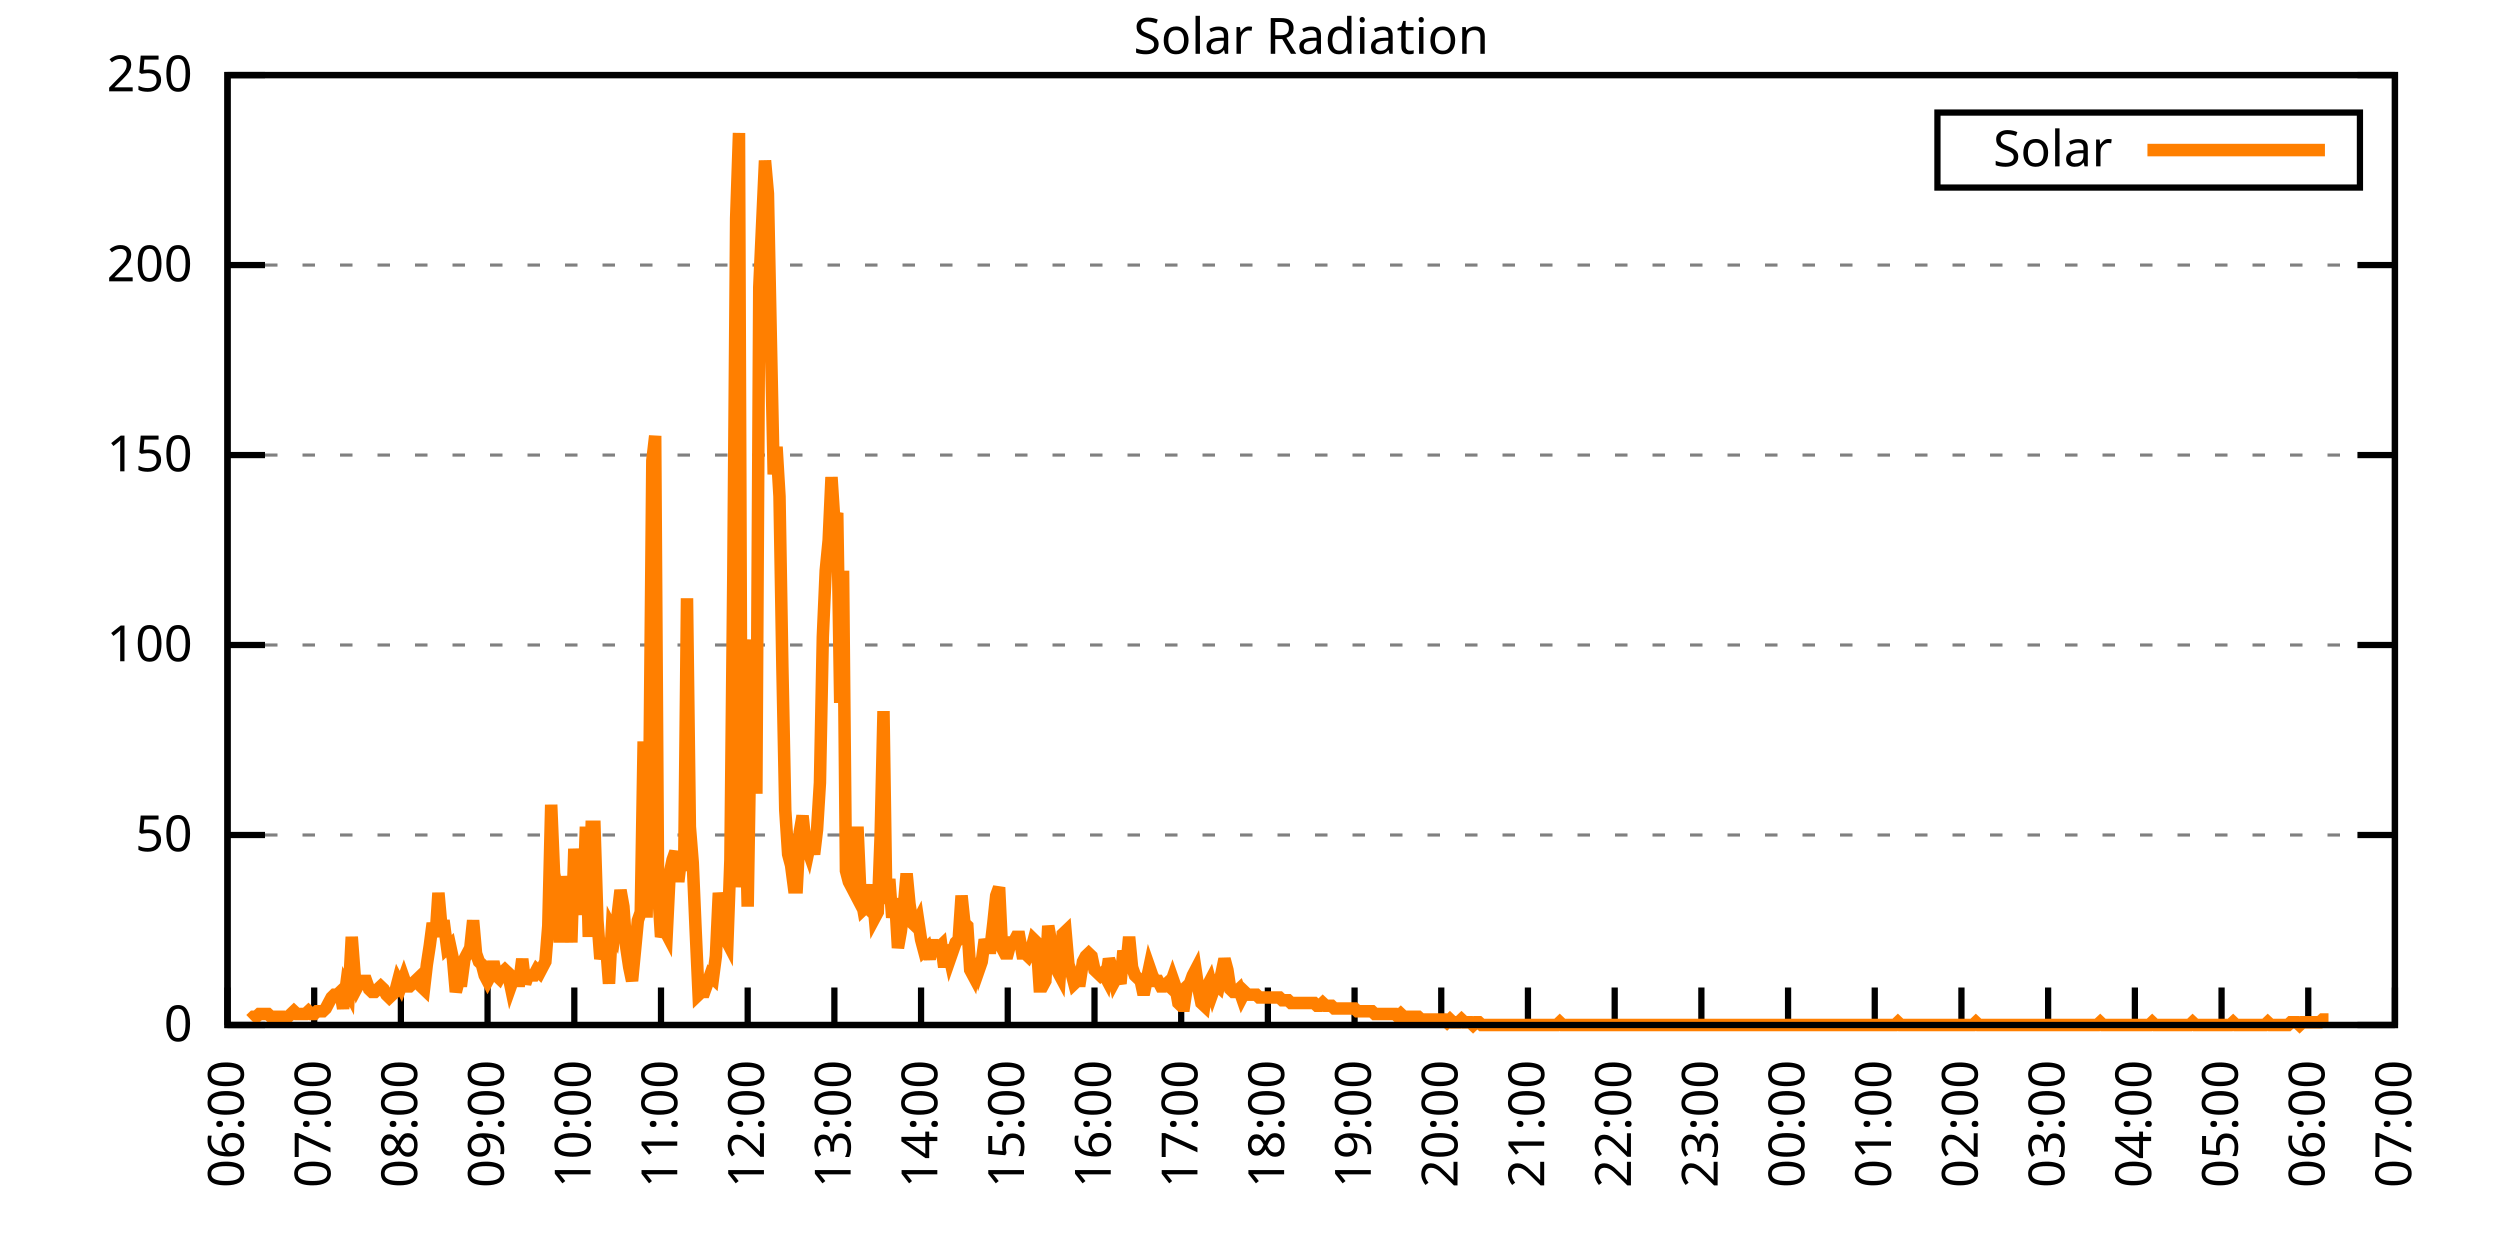
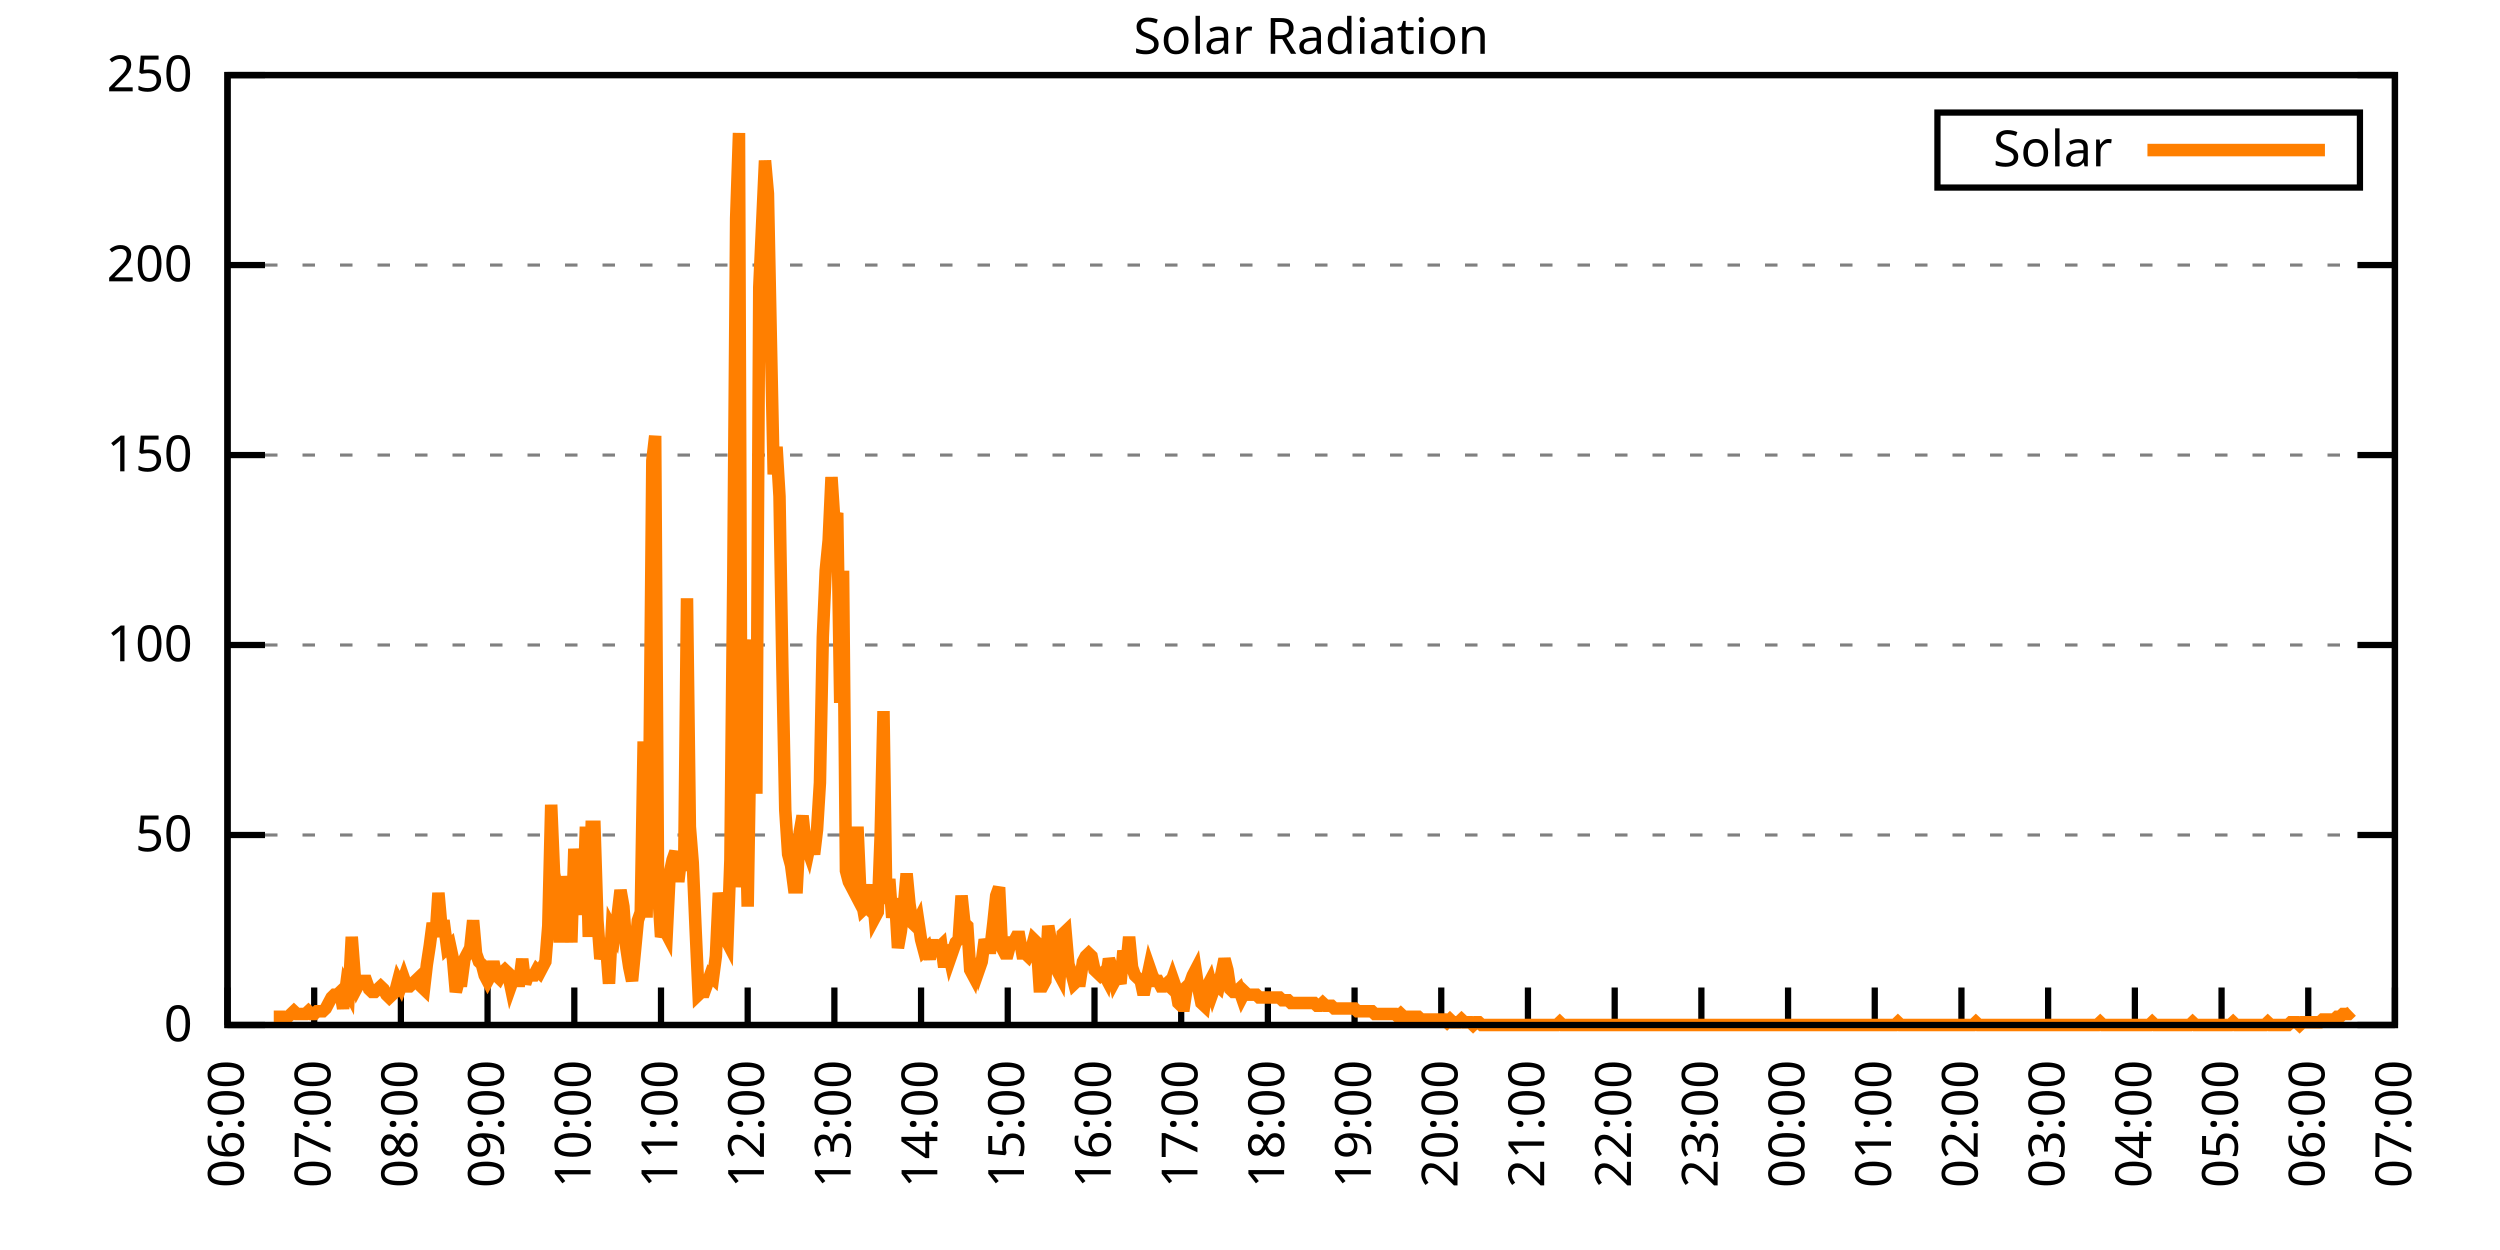
<svg xmlns="http://www.w3.org/2000/svg" xmlns:xlink="http://www.w3.org/1999/xlink" width="400" height="200" viewBox="0 0 400 200">
  <g id="gnuplot_canvas">
    <rect x="0" y="0" width="400" height="200" fill="none" />
    <defs>
      <circle id="gpDot" r="0.5" stroke-width="0.5" stroke="currentColor" />
      <path id="gpPt0" stroke-width="0.333" stroke="currentColor" d="M-1,0 h2 M0,-1 v2" />
      <path id="gpPt1" stroke-width="0.333" stroke="currentColor" d="M-1,-1 L1,1 M1,-1 L-1,1" />
      <path id="gpPt2" stroke-width="0.333" stroke="currentColor" d="M-1,0 L1,0 M0,-1 L0,1 M-1,-1 L1,1 M-1,1 L1,-1" />
      <rect id="gpPt3" stroke-width="0.333" stroke="currentColor" x="-1" y="-1" width="2" height="2" />
      <rect id="gpPt4" stroke-width="0.333" stroke="currentColor" fill="currentColor" x="-1" y="-1" width="2" height="2" />
      <circle id="gpPt5" stroke-width="0.333" stroke="currentColor" cx="0" cy="0" r="1" />
      <use xlink:href="#gpPt5" id="gpPt6" fill="currentColor" stroke="none" />
      <path id="gpPt7" stroke-width="0.333" stroke="currentColor" d="M0,-1.33 L-1.33,0.67 L1.33,0.67 z" />
      <use xlink:href="#gpPt7" id="gpPt8" fill="currentColor" stroke="none" />
      <use xlink:href="#gpPt7" id="gpPt9" stroke="currentColor" transform="rotate(180)" />
      <use xlink:href="#gpPt9" id="gpPt10" fill="currentColor" stroke="none" />
      <use xlink:href="#gpPt3" id="gpPt11" stroke="currentColor" transform="rotate(45)" />
      <use xlink:href="#gpPt11" id="gpPt12" fill="currentColor" stroke="none" />
      <path id="gpPt13" stroke-width="0.333" stroke="currentColor" d="M0,1.330 L1.265,0.411 L0.782,-1.067 L-0.782,-1.076 L-1.265,0.411 z" />
      <use xlink:href="#gpPt13" id="gpPt14" fill="currentColor" stroke="none" />
      <filter id="textbox" filterUnits="objectBoundingBox" x="0" y="0" height="1" width="1">
        <feFlood flood-color="white" flood-opacity="1" result="bgnd" />
        <feComposite in="SourceGraphic" in2="bgnd" operator="atop" />
      </filter>
      <filter id="greybox" filterUnits="objectBoundingBox" x="0" y="0" height="1" width="1">
        <feFlood flood-color="lightgrey" flood-opacity="1" result="grey" />
        <feComposite in="SourceGraphic" in2="grey" operator="atop" />
      </filter>
    </defs>
    <g fill="none" color="white" stroke="currentColor" stroke-width="1.00" stroke-linecap="butt" stroke-linejoin="miter">
</g>
    <g fill="none" color="black" stroke="currentColor" stroke-width="1.00" stroke-linecap="butt" stroke-linejoin="miter">
      <g stroke="none" shape-rendering="crispEdges">
        <polygon fill="rgb(255, 255, 255)" points="36.40,164.00 383.18,164.00 383.18,12.02 36.40,12.02 " />
      </g>
    </g>
    <g fill="none" color="black" stroke="currentColor" stroke-width="1.00" stroke-linecap="butt" stroke-linejoin="miter">
</g>
    <g fill="none" color="black" stroke="black" stroke-width="0.50" stroke-linecap="butt" stroke-linejoin="miter">
</g>
    <g fill="none" color="gray" stroke="currentColor" stroke-width="0.50" stroke-linecap="butt" stroke-linejoin="miter">
      <path stroke="gray" stroke-dasharray="2,4" class="gridline" d="M36.40,164.00 L383.19,164.00  " />
    </g>
    <g fill="none" color="gray" stroke="gray" stroke-width="1.00" stroke-linecap="butt" stroke-linejoin="miter">
</g>
    <g fill="none" color="black" stroke="currentColor" stroke-width="1.00" stroke-linecap="butt" stroke-linejoin="miter">
      <path stroke="black" d="M36.40,164.00 L42.40,164.00 M383.19,164.00 L377.19,164.00  " />
      <g transform="translate(30.80,166.60)" stroke="none" fill="black" font-family="Sans" font-size="8.00" text-anchor="end">
        <text>
          <tspan font-family="Sans"> 0</tspan>
        </text>
      </g>
    </g>
    <g fill="none" color="black" stroke="currentColor" stroke-width="1.00" stroke-linecap="butt" stroke-linejoin="miter">
</g>
    <g fill="none" color="black" stroke="black" stroke-width="0.50" stroke-linecap="butt" stroke-linejoin="miter">
</g>
    <g fill="none" color="gray" stroke="currentColor" stroke-width="0.50" stroke-linecap="butt" stroke-linejoin="miter">
      <path stroke="gray" stroke-dasharray="2,4" class="gridline" d="M36.40,133.60 L383.19,133.60  " />
    </g>
    <g fill="none" color="gray" stroke="gray" stroke-width="1.00" stroke-linecap="butt" stroke-linejoin="miter">
</g>
    <g fill="none" color="black" stroke="currentColor" stroke-width="1.00" stroke-linecap="butt" stroke-linejoin="miter">
      <path stroke="black" d="M36.40,133.60 L42.40,133.60 M383.19,133.60 L377.19,133.60  " />
      <g transform="translate(30.80,136.20)" stroke="none" fill="black" font-family="Sans" font-size="8.00" text-anchor="end">
        <text>
          <tspan font-family="Sans"> 50</tspan>
        </text>
      </g>
    </g>
    <g fill="none" color="black" stroke="currentColor" stroke-width="1.00" stroke-linecap="butt" stroke-linejoin="miter">
</g>
    <g fill="none" color="black" stroke="black" stroke-width="0.50" stroke-linecap="butt" stroke-linejoin="miter">
</g>
    <g fill="none" color="gray" stroke="currentColor" stroke-width="0.50" stroke-linecap="butt" stroke-linejoin="miter">
      <path stroke="gray" stroke-dasharray="2,4" class="gridline" d="M36.40,103.20 L383.19,103.20  " />
    </g>
    <g fill="none" color="gray" stroke="gray" stroke-width="1.00" stroke-linecap="butt" stroke-linejoin="miter">
</g>
    <g fill="none" color="black" stroke="currentColor" stroke-width="1.00" stroke-linecap="butt" stroke-linejoin="miter">
      <path stroke="black" d="M36.40,103.20 L42.40,103.20 M383.19,103.20 L377.19,103.20  " />
      <g transform="translate(30.80,105.80)" stroke="none" fill="black" font-family="Sans" font-size="8.00" text-anchor="end">
        <text>
          <tspan font-family="Sans"> 100</tspan>
        </text>
      </g>
    </g>
    <g fill="none" color="black" stroke="currentColor" stroke-width="1.00" stroke-linecap="butt" stroke-linejoin="miter">
</g>
    <g fill="none" color="black" stroke="black" stroke-width="0.50" stroke-linecap="butt" stroke-linejoin="miter">
</g>
    <g fill="none" color="gray" stroke="currentColor" stroke-width="0.50" stroke-linecap="butt" stroke-linejoin="miter">
      <path stroke="gray" stroke-dasharray="2,4" class="gridline" d="M36.40,72.81 L383.19,72.81  " />
    </g>
    <g fill="none" color="gray" stroke="gray" stroke-width="1.00" stroke-linecap="butt" stroke-linejoin="miter">
</g>
    <g fill="none" color="black" stroke="currentColor" stroke-width="1.00" stroke-linecap="butt" stroke-linejoin="miter">
      <path stroke="black" d="M36.40,72.81 L42.40,72.81 M383.19,72.81 L377.19,72.81  " />
      <g transform="translate(30.80,75.41)" stroke="none" fill="black" font-family="Sans" font-size="8.00" text-anchor="end">
        <text>
          <tspan font-family="Sans"> 150</tspan>
        </text>
      </g>
    </g>
    <g fill="none" color="black" stroke="currentColor" stroke-width="1.00" stroke-linecap="butt" stroke-linejoin="miter">
</g>
    <g fill="none" color="black" stroke="black" stroke-width="0.50" stroke-linecap="butt" stroke-linejoin="miter">
</g>
    <g fill="none" color="gray" stroke="currentColor" stroke-width="0.50" stroke-linecap="butt" stroke-linejoin="miter">
      <path stroke="gray" stroke-dasharray="2,4" class="gridline" d="M36.40,42.41 L383.19,42.41  " />
    </g>
    <g fill="none" color="gray" stroke="gray" stroke-width="1.00" stroke-linecap="butt" stroke-linejoin="miter">
</g>
    <g fill="none" color="black" stroke="currentColor" stroke-width="1.00" stroke-linecap="butt" stroke-linejoin="miter">
      <path stroke="black" d="M36.40,42.41 L42.40,42.41 M383.19,42.41 L377.19,42.41  " />
      <g transform="translate(30.80,45.01)" stroke="none" fill="black" font-family="Sans" font-size="8.00" text-anchor="end">
        <text>
          <tspan font-family="Sans"> 200</tspan>
        </text>
      </g>
    </g>
    <g fill="none" color="black" stroke="currentColor" stroke-width="1.00" stroke-linecap="butt" stroke-linejoin="miter">
</g>
    <g fill="none" color="black" stroke="black" stroke-width="0.50" stroke-linecap="butt" stroke-linejoin="miter">
</g>
    <g fill="none" color="gray" stroke="currentColor" stroke-width="0.50" stroke-linecap="butt" stroke-linejoin="miter">
      <path stroke="gray" stroke-dasharray="2,4" class="gridline" d="M36.40,12.01 L383.19,12.01  " />
    </g>
    <g fill="none" color="gray" stroke="gray" stroke-width="1.00" stroke-linecap="butt" stroke-linejoin="miter">
</g>
    <g fill="none" color="black" stroke="currentColor" stroke-width="1.00" stroke-linecap="butt" stroke-linejoin="miter">
      <path stroke="black" d="M36.40,12.01 L42.40,12.01 M383.19,12.01 L377.19,12.01  " />
      <g transform="translate(30.80,14.61)" stroke="none" fill="black" font-family="Sans" font-size="8.00" text-anchor="end">
        <text>
          <tspan font-family="Sans"> 250</tspan>
        </text>
      </g>
    </g>
    <g fill="none" color="black" stroke="currentColor" stroke-width="1.00" stroke-linecap="butt" stroke-linejoin="miter">
      <path stroke="black" d="M36.40,164.00 L36.40,158.00  " />
      <g transform="translate(39.00,169.60) rotate(270.00)" stroke="none" fill="black" font-family="Sans" font-size="8.00" text-anchor="end">
        <text>
          <tspan font-family="Sans">06:00</tspan>
        </text>
      </g>
    </g>
    <g fill="none" color="black" stroke="currentColor" stroke-width="1.00" stroke-linecap="butt" stroke-linejoin="miter">
      <path stroke="black" d="M50.27,164.00 L50.27,158.00  " />
      <g transform="translate(52.87,169.60) rotate(270.00)" stroke="none" fill="black" font-family="Sans" font-size="8.00" text-anchor="end">
        <text>
          <tspan font-family="Sans">07:00</tspan>
        </text>
      </g>
    </g>
    <g fill="none" color="black" stroke="currentColor" stroke-width="1.00" stroke-linecap="butt" stroke-linejoin="miter">
      <path stroke="black" d="M64.14,164.00 L64.14,158.00  " />
      <g transform="translate(66.74,169.60) rotate(270.00)" stroke="none" fill="black" font-family="Sans" font-size="8.00" text-anchor="end">
        <text>
          <tspan font-family="Sans">08:00</tspan>
        </text>
      </g>
    </g>
    <g fill="none" color="black" stroke="currentColor" stroke-width="1.00" stroke-linecap="butt" stroke-linejoin="miter">
      <path stroke="black" d="M78.01,164.00 L78.01,158.00  " />
      <g transform="translate(80.61,169.60) rotate(270.00)" stroke="none" fill="black" font-family="Sans" font-size="8.00" text-anchor="end">
        <text>
          <tspan font-family="Sans">09:00</tspan>
        </text>
      </g>
    </g>
    <g fill="none" color="black" stroke="currentColor" stroke-width="1.00" stroke-linecap="butt" stroke-linejoin="miter">
      <path stroke="black" d="M91.89,164.00 L91.89,158.00  " />
      <g transform="translate(94.49,169.60) rotate(270.00)" stroke="none" fill="black" font-family="Sans" font-size="8.00" text-anchor="end">
        <text>
          <tspan font-family="Sans">10:00</tspan>
        </text>
      </g>
    </g>
    <g fill="none" color="black" stroke="currentColor" stroke-width="1.00" stroke-linecap="butt" stroke-linejoin="miter">
      <path stroke="black" d="M105.76,164.00 L105.76,158.00  " />
      <g transform="translate(108.36,169.60) rotate(270.00)" stroke="none" fill="black" font-family="Sans" font-size="8.00" text-anchor="end">
        <text>
          <tspan font-family="Sans">11:00</tspan>
        </text>
      </g>
    </g>
    <g fill="none" color="black" stroke="currentColor" stroke-width="1.00" stroke-linecap="butt" stroke-linejoin="miter">
      <path stroke="black" d="M119.63,164.00 L119.63,158.00  " />
      <g transform="translate(122.23,169.60) rotate(270.00)" stroke="none" fill="black" font-family="Sans" font-size="8.00" text-anchor="end">
        <text>
          <tspan font-family="Sans">12:00</tspan>
        </text>
      </g>
    </g>
    <g fill="none" color="black" stroke="currentColor" stroke-width="1.00" stroke-linecap="butt" stroke-linejoin="miter">
      <path stroke="black" d="M133.50,164.00 L133.50,158.00  " />
      <g transform="translate(136.10,169.60) rotate(270.00)" stroke="none" fill="black" font-family="Sans" font-size="8.00" text-anchor="end">
        <text>
          <tspan font-family="Sans">13:00</tspan>
        </text>
      </g>
    </g>
    <g fill="none" color="black" stroke="currentColor" stroke-width="1.00" stroke-linecap="butt" stroke-linejoin="miter">
      <path stroke="black" d="M147.37,164.00 L147.37,158.00  " />
      <g transform="translate(149.97,169.60) rotate(270.00)" stroke="none" fill="black" font-family="Sans" font-size="8.00" text-anchor="end">
        <text>
          <tspan font-family="Sans">14:00</tspan>
        </text>
      </g>
    </g>
    <g fill="none" color="black" stroke="currentColor" stroke-width="1.00" stroke-linecap="butt" stroke-linejoin="miter">
      <path stroke="black" d="M161.24,164.00 L161.24,158.00  " />
      <g transform="translate(163.84,169.60) rotate(270.00)" stroke="none" fill="black" font-family="Sans" font-size="8.00" text-anchor="end">
        <text>
          <tspan font-family="Sans">15:00</tspan>
        </text>
      </g>
    </g>
    <g fill="none" color="black" stroke="currentColor" stroke-width="1.00" stroke-linecap="butt" stroke-linejoin="miter">
      <path stroke="black" d="M175.12,164.00 L175.12,158.00  " />
      <g transform="translate(177.72,169.60) rotate(270.00)" stroke="none" fill="black" font-family="Sans" font-size="8.00" text-anchor="end">
        <text>
          <tspan font-family="Sans">16:00</tspan>
        </text>
      </g>
    </g>
    <g fill="none" color="black" stroke="currentColor" stroke-width="1.00" stroke-linecap="butt" stroke-linejoin="miter">
      <path stroke="black" d="M188.99,164.00 L188.99,158.00  " />
      <g transform="translate(191.59,169.60) rotate(270.00)" stroke="none" fill="black" font-family="Sans" font-size="8.00" text-anchor="end">
        <text>
          <tspan font-family="Sans">17:00</tspan>
        </text>
      </g>
    </g>
    <g fill="none" color="black" stroke="currentColor" stroke-width="1.00" stroke-linecap="butt" stroke-linejoin="miter">
      <path stroke="black" d="M202.86,164.00 L202.86,158.00  " />
      <g transform="translate(205.46,169.60) rotate(270.00)" stroke="none" fill="black" font-family="Sans" font-size="8.00" text-anchor="end">
        <text>
          <tspan font-family="Sans">18:00</tspan>
        </text>
      </g>
    </g>
    <g fill="none" color="black" stroke="currentColor" stroke-width="1.00" stroke-linecap="butt" stroke-linejoin="miter">
      <path stroke="black" d="M216.73,164.00 L216.73,158.00  " />
      <g transform="translate(219.33,169.60) rotate(270.00)" stroke="none" fill="black" font-family="Sans" font-size="8.00" text-anchor="end">
        <text>
          <tspan font-family="Sans">19:00</tspan>
        </text>
      </g>
    </g>
    <g fill="none" color="black" stroke="currentColor" stroke-width="1.00" stroke-linecap="butt" stroke-linejoin="miter">
      <path stroke="black" d="M230.60,164.00 L230.60,158.00  " />
      <g transform="translate(233.20,169.60) rotate(270.00)" stroke="none" fill="black" font-family="Sans" font-size="8.00" text-anchor="end">
        <text>
          <tspan font-family="Sans">20:00</tspan>
        </text>
      </g>
    </g>
    <g fill="none" color="black" stroke="currentColor" stroke-width="1.00" stroke-linecap="butt" stroke-linejoin="miter">
      <path stroke="black" d="M244.47,164.00 L244.47,158.00  " />
      <g transform="translate(247.07,169.60) rotate(270.00)" stroke="none" fill="black" font-family="Sans" font-size="8.00" text-anchor="end">
        <text>
          <tspan font-family="Sans">21:00</tspan>
        </text>
      </g>
    </g>
    <g fill="none" color="black" stroke="currentColor" stroke-width="1.00" stroke-linecap="butt" stroke-linejoin="miter">
      <path stroke="black" d="M258.35,164.00 L258.35,158.00  " />
      <g transform="translate(260.95,169.60) rotate(270.00)" stroke="none" fill="black" font-family="Sans" font-size="8.00" text-anchor="end">
        <text>
          <tspan font-family="Sans">22:00</tspan>
        </text>
      </g>
    </g>
    <g fill="none" color="black" stroke="currentColor" stroke-width="1.00" stroke-linecap="butt" stroke-linejoin="miter">
      <path stroke="black" d="M272.22,164.00 L272.22,158.00  " />
      <g transform="translate(274.82,169.60) rotate(270.00)" stroke="none" fill="black" font-family="Sans" font-size="8.00" text-anchor="end">
        <text>
          <tspan font-family="Sans">23:00</tspan>
        </text>
      </g>
    </g>
    <g fill="none" color="black" stroke="currentColor" stroke-width="1.00" stroke-linecap="butt" stroke-linejoin="miter">
      <path stroke="black" d="M286.09,164.00 L286.09,158.00  " />
      <g transform="translate(288.69,169.60) rotate(270.00)" stroke="none" fill="black" font-family="Sans" font-size="8.00" text-anchor="end">
        <text>
          <tspan font-family="Sans">00:00</tspan>
        </text>
      </g>
    </g>
    <g fill="none" color="black" stroke="currentColor" stroke-width="1.00" stroke-linecap="butt" stroke-linejoin="miter">
      <path stroke="black" d="M299.96,164.00 L299.96,158.00  " />
      <g transform="translate(302.56,169.60) rotate(270.00)" stroke="none" fill="black" font-family="Sans" font-size="8.00" text-anchor="end">
        <text>
          <tspan font-family="Sans">01:00</tspan>
        </text>
      </g>
    </g>
    <g fill="none" color="black" stroke="currentColor" stroke-width="1.00" stroke-linecap="butt" stroke-linejoin="miter">
      <path stroke="black" d="M313.83,164.00 L313.83,158.00  " />
      <g transform="translate(316.43,169.60) rotate(270.00)" stroke="none" fill="black" font-family="Sans" font-size="8.00" text-anchor="end">
        <text>
          <tspan font-family="Sans">02:00</tspan>
        </text>
      </g>
    </g>
    <g fill="none" color="black" stroke="currentColor" stroke-width="1.00" stroke-linecap="butt" stroke-linejoin="miter">
      <path stroke="black" d="M327.70,164.00 L327.70,158.00  " />
      <g transform="translate(330.30,169.60) rotate(270.00)" stroke="none" fill="black" font-family="Sans" font-size="8.00" text-anchor="end">
        <text>
          <tspan font-family="Sans">03:00</tspan>
        </text>
      </g>
    </g>
    <g fill="none" color="black" stroke="currentColor" stroke-width="1.00" stroke-linecap="butt" stroke-linejoin="miter">
      <path stroke="black" d="M341.58,164.00 L341.58,158.00  " />
      <g transform="translate(344.18,169.60) rotate(270.00)" stroke="none" fill="black" font-family="Sans" font-size="8.00" text-anchor="end">
        <text>
          <tspan font-family="Sans">04:00</tspan>
        </text>
      </g>
    </g>
    <g fill="none" color="black" stroke="currentColor" stroke-width="1.00" stroke-linecap="butt" stroke-linejoin="miter">
      <path stroke="black" d="M355.45,164.00 L355.45,158.00  " />
      <g transform="translate(358.05,169.60) rotate(270.00)" stroke="none" fill="black" font-family="Sans" font-size="8.00" text-anchor="end">
        <text>
          <tspan font-family="Sans">05:00</tspan>
        </text>
      </g>
    </g>
    <g fill="none" color="black" stroke="currentColor" stroke-width="1.00" stroke-linecap="butt" stroke-linejoin="miter">
      <path stroke="black" d="M369.32,164.00 L369.32,158.00  " />
      <g transform="translate(371.92,169.60) rotate(270.00)" stroke="none" fill="black" font-family="Sans" font-size="8.00" text-anchor="end">
        <text>
          <tspan font-family="Sans">06:00</tspan>
        </text>
      </g>
    </g>
    <g fill="none" color="black" stroke="currentColor" stroke-width="1.00" stroke-linecap="butt" stroke-linejoin="miter">
      <path stroke="black" d="M383.19,164.00 L383.19,158.00  " />
      <g transform="translate(385.79,169.60) rotate(270.00)" stroke="none" fill="black" font-family="Sans" font-size="8.00" text-anchor="end">
        <text>
          <tspan font-family="Sans">07:00</tspan>
        </text>
      </g>
    </g>
    <g fill="none" color="black" stroke="currentColor" stroke-width="1.00" stroke-linecap="butt" stroke-linejoin="miter">
</g>
    <g fill="none" color="black" stroke="currentColor" stroke-width="1.00" stroke-linecap="butt" stroke-linejoin="miter">
      <path stroke="black" d="M36.40,12.01 L36.40,164.00 L383.19,164.00 L383.19,12.01 L36.40,12.01 Z  " />
    </g>
    <g fill="none" color="black" stroke="currentColor" stroke-width="1.00" stroke-linecap="butt" stroke-linejoin="miter">
</g>
    <g fill="none" color="black" stroke="currentColor" stroke-width="1.00" stroke-linecap="butt" stroke-linejoin="miter">
      <path stroke="black" d="M309.99,30.01 L309.99,18.01 L377.59,18.01 L377.59,30.01 L309.99,30.01 Z  " />
    </g>
    <g id="Solar_Radiation_plot_1">
      <g fill="none" color="white" stroke="black" stroke-width="2.00" stroke-linecap="butt" stroke-linejoin="miter">
</g>
      <g fill="none" color="black" stroke="currentColor" stroke-width="2.00" stroke-linecap="butt" stroke-linejoin="miter">
        <g transform="translate(337.99,26.61)" stroke="none" fill="black" font-family="Sans" font-size="8.00" text-anchor="end">
          <text>
            <tspan font-family="Sans">Solar</tspan>
          </text>
        </g>
      </g>
      <g fill="none" color="black" stroke="currentColor" stroke-width="2.00" stroke-linecap="butt" stroke-linejoin="miter">
-         <path stroke="rgb(255, 127,   0)" d="M343.59,24.01 L371.99,24.01 M40.10,163.12 L40.56,162.68 L41.02,162.68 L41.49,162.24 L41.95,162.24 L42.41,162.24   L42.87,162.24 L43.34,162.68 L43.80,162.68 L44.26,162.68 L44.72,162.68 L45.19,162.68 L45.65,163.12 L46.11,162.68   L46.57,162.24 L47.03,161.80 L47.50,162.24 L47.96,162.24 L48.42,162.24 L48.88,162.24 L49.35,161.80 L49.81,162.24   L50.27,162.24 L50.73,161.80 L51.20,161.80 L51.66,161.80 L52.12,161.36 L52.58,160.48 L53.05,159.60 L53.51,159.15   L53.97,159.15 L54.43,158.71 L54.90,161.36 L55.36,157.83 L55.82,158.71 L56.28,149.90 L56.75,156.07 L57.21,157.83   L57.67,156.95 L58.13,156.95 L58.59,156.95 L59.06,158.27 L59.52,158.71 L59.98,158.71 L60.44,158.27 L60.91,157.83   L61.37,158.27 L61.83,159.15 L62.29,159.60 L62.76,159.15 L63.22,158.71 L63.68,156.95 L64.14,157.83 L64.61,156.51   L65.07,157.83 L65.53,157.83 L65.99,157.39 L66.46,156.95 L66.92,156.51 L67.38,157.83 L67.84,158.27 L68.30,154.31   L68.77,151.23 L69.23,147.70 L69.69,149.90 L70.15,142.86 L70.62,148.14 L71.08,148.14 L71.54,151.67 L72.00,151.23   L72.47,153.43 L72.93,158.71 L73.39,156.95 L73.85,156.95 L74.32,153.43 L74.78,152.55 L75.24,151.67 L75.70,147.26   L76.17,152.55 L76.63,153.87 L77.09,154.31 L77.55,156.07 L78.01,156.95 L78.48,156.07 L78.94,153.87 L79.40,156.07   L79.86,156.51 L80.33,155.63 L80.79,155.19 L81.25,155.63 L81.71,157.83 L82.18,156.51 L82.64,156.95 L83.10,156.95   L83.56,153.43 L84.03,157.39 L84.49,156.07 L84.95,156.07 L85.41,156.07 L85.88,155.19 L86.34,155.63 L86.80,154.75   L87.26,153.87 L87.72,148.14 L88.19,128.76 L88.65,139.77 L89.11,141.98 L89.57,150.79 L90.04,140.21 L90.50,144.62   L90.96,143.30 L91.42,150.79 L91.89,135.81 L92.35,141.54 L92.81,139.33 L93.27,146.38 L93.74,132.28 L94.20,149.90   L94.66,132.28 L95.12,132.28 L95.59,147.26 L96.05,153.43 L96.51,151.67 L96.97,151.23 L97.44,157.39 L97.90,148.58   L98.36,149.46 L98.82,146.38 L99.28,142.42 L99.75,145.06 L100.21,151.67 L100.67,154.75 L101.13,156.95 L101.60,152.11   L102.06,147.26 L102.52,145.94 L102.98,118.63 L103.45,146.82 L103.91,123.03 L104.37,73.70 L104.83,69.74 L105.30,142.42   L105.76,149.90 L106.22,148.58 L106.68,149.46 L107.15,139.77 L107.61,137.57 L108.07,136.25 L108.53,141.09 L108.99,137.13   L109.46,139.33 L109.92,95.72 L110.38,132.28 L110.84,138.01 L111.31,149.02 L111.77,159.15 L112.23,158.71 L112.69,158.71   L113.16,157.39 L113.62,156.07 L114.08,156.51 L114.54,152.99 L115.01,142.86 L115.47,145.94 L115.93,149.90 L116.39,150.79   L116.86,137.57 L117.32,92.64 L117.78,34.94 L118.24,21.28 L118.70,141.98 L119.17,125.24 L119.63,145.06 L120.09,115.99   L120.55,102.33 L121.02,127.00 L121.48,45.95 L121.94,35.82 L122.40,25.69 L122.87,30.97 L123.33,53.88 L123.79,75.90   L124.25,71.50 L124.72,79.43 L125.18,106.74 L125.64,129.64 L126.10,136.69 L126.57,138.45 L127.03,141.98 L127.49,141.98   L127.95,133.17 L128.41,130.52 L128.88,134.93 L129.34,136.25 L129.80,134.05 L130.26,136.69 L130.73,132.73 L131.19,125.24   L131.65,101.89 L132.11,91.32 L132.58,86.47 L133.04,76.34 L133.50,83.39 L133.96,82.07 L134.43,112.46 L134.89,91.32   L135.35,139.33 L135.81,141.09 L136.28,141.98 L136.74,142.86 L137.20,132.28 L137.66,142.86 L138.13,145.50 L138.59,145.06   L139.05,145.50 L139.51,141.54 L139.97,146.82 L140.44,145.94 L140.90,133.61 L141.36,113.78 L141.82,144.62 L142.29,140.65   L142.75,146.82 L143.21,143.74 L143.67,151.67 L144.14,149.02 L144.60,145.06 L145.06,139.77 L145.52,144.62 L145.99,147.70   L146.45,148.14 L146.91,147.26 L147.37,150.34 L147.84,152.11 L148.30,151.67 L148.76,153.43 L149.22,151.23 L149.68,151.23   L150.15,151.67 L150.61,151.23 L151.07,154.75 L151.53,151.23 L152.00,153.43 L152.46,152.11 L152.92,150.79 L153.38,150.34   L153.85,143.30 L154.31,147.70 L154.77,148.14 L155.23,155.19 L155.70,156.07 L156.16,153.43 L156.62,155.19 L157.08,153.87   L157.55,150.34 L158.01,151.67 L158.47,151.67 L158.93,147.70 L159.39,143.30 L159.86,141.98 L160.32,151.67 L160.78,152.55   L161.24,152.55 L161.71,150.79 L162.17,150.79 L162.63,149.90 L163.09,149.90 L163.56,152.55 L164.02,152.55 L164.48,152.99   L164.94,152.11 L165.41,150.34 L165.87,150.79 L166.33,157.83 L166.79,157.83 L167.26,156.95 L167.72,148.14 L168.18,150.79   L168.64,151.67 L169.10,155.19 L169.57,156.07 L170.03,149.46 L170.49,149.02 L170.95,154.31 L171.42,155.63 L171.88,157.39   L172.34,156.95 L172.80,156.95 L173.27,153.87 L173.73,152.99 L174.19,152.55 L174.65,152.99 L175.12,155.19 L175.58,155.63   L176.04,156.07 L176.50,155.63 L176.97,156.51 L177.43,153.43 L177.89,154.75 L178.35,156.95 L178.82,156.07 L179.28,157.39   L179.74,152.11 L180.20,154.75 L180.66,149.90 L181.13,154.75 L181.59,156.07 L182.05,156.51 L182.51,156.95 L182.98,159.15   L183.44,156.95 L183.90,154.75 L184.36,156.07 L184.83,156.95 L185.29,156.95 L185.75,157.83 L186.21,157.83 L186.68,157.39   L187.14,157.83 L187.60,156.51 L188.06,157.83 L188.53,160.48 L188.99,160.92 L189.45,160.92 L189.91,157.83 L190.37,157.39   L190.84,156.07 L191.30,155.19 L191.76,158.27 L192.22,160.48 L192.69,160.92 L193.15,157.83 L193.61,156.95 L194.07,158.71   L194.54,157.39 L195.00,157.83 L195.46,155.63 L195.92,153.43 L196.39,155.19 L196.85,158.27 L197.31,158.71 L197.77,158.71   L198.24,158.27 L198.70,159.60 L199.16,158.71 L199.62,159.15 L200.08,159.15 L200.55,159.15 L201.01,159.15 L201.47,159.60   L201.93,159.60 L202.40,159.60 L202.86,159.60 L203.32,159.60 L203.78,159.60 L204.25,159.60 L204.71,159.60 L205.17,160.04   L205.63,160.04 L206.10,160.04 L206.56,160.48 L207.02,160.48 L207.48,160.48 L207.95,160.48 L208.41,160.48 L208.87,160.48   L209.33,160.48 L209.80,160.48 L210.26,160.48 L210.72,160.92 L211.18,160.92 L211.64,160.48 L212.11,160.92 L212.57,160.92   L213.03,160.92 L213.49,161.36 L213.96,161.36 L214.42,161.36 L214.88,161.36 L215.34,161.36 L215.81,161.36 L216.27,161.36   L216.73,161.36 L217.19,161.80 L217.66,161.80 L218.12,161.80 L218.58,161.80 L219.04,161.80 L219.51,161.80 L219.97,162.24   L220.43,162.24 L220.89,162.24 L221.35,162.24 L221.82,162.24 L222.28,162.24 L222.74,162.24 L223.20,162.24 L223.67,162.68   L224.13,162.24 L224.59,162.68 L225.05,162.68 L225.52,162.68 L225.98,162.68 L226.44,162.68 L226.90,162.68 L227.37,163.12   L227.83,163.12 L228.29,163.12 L228.75,163.12 L229.22,163.12 L229.68,163.12 L230.14,163.12 L230.60,163.12 L231.06,163.12   L231.53,163.56 L231.99,163.12 L232.45,163.56 L232.91,163.56 L233.38,163.56 L233.84,163.12 L234.30,163.56 L234.76,163.56   L235.23,163.56 L235.69,164.00 L236.15,163.56 L236.61,163.56 L237.08,164.00 L237.54,164.00 L238.00,164.00 L238.46,164.00   L238.93,164.00 L239.39,164.00 L239.85,164.00 L240.31,164.00 L240.77,164.00 L241.24,164.00 L241.70,164.00 L242.16,164.00   L242.62,164.00 L243.09,164.00 L243.55,164.00 L244.01,164.00 L244.47,164.00 L244.94,164.00 L245.40,164.00 L245.86,164.00   L246.32,164.00 L246.79,164.00 L247.25,164.00 L247.71,164.00 L248.17,164.00 L248.64,164.00 L249.10,164.00 L249.56,163.56   L250.02,164.00 L250.49,164.00 L250.95,164.00 L251.41,164.00 L251.87,164.00 L252.33,164.00 L252.80,164.00 L253.26,164.00   L253.72,164.00 L254.18,164.00 L254.65,164.00 L255.11,164.00 L255.57,164.00 L256.03,164.00 L256.50,164.00 L256.96,164.00   L257.42,164.00 L257.88,164.00 L258.35,164.00 L258.81,164.00 L259.27,164.00 L259.73,164.00 L260.20,164.00 L260.66,164.00   L261.12,164.00 L261.58,164.00 L262.04,164.00 L262.51,164.00 L262.97,164.00 L263.43,164.00 L263.89,164.00 L264.36,164.00   L264.82,164.00 L265.28,164.00 L265.74,164.00 L266.21,164.00 L266.67,164.00 L267.13,164.00 L267.59,164.00 L268.06,164.00   L268.52,164.00 L268.98,164.00 L269.44,164.00 L269.91,164.00 L270.37,164.00 L270.83,164.00 L271.29,164.00 L271.75,164.00   L272.22,164.00 L272.68,164.00 L273.14,164.00 L273.60,164.00 L274.07,164.00 L274.53,164.00 L274.99,164.00 L275.45,164.00   L275.92,164.00 L276.38,164.00 L276.84,164.00 L277.30,164.00 L277.77,164.00 L278.23,164.00 L278.69,164.00 L279.15,164.00   L279.62,164.00 L280.08,164.00 L280.54,164.00 L281.00,164.00 L281.46,164.00 L281.93,164.00 L282.39,164.00 L282.85,164.00   L283.31,164.00 L283.78,164.00 L284.24,164.00 L284.70,164.00 L285.16,164.00 L285.63,164.00 L286.09,164.00 L286.55,164.00   L287.01,164.00 L287.48,164.00 L287.94,164.00 L288.40,164.00 L288.86,164.00 L289.33,164.00 L289.79,164.00 L290.25,164.00   L290.71,164.00 L291.18,164.00 L291.64,164.00 L292.10,164.00 L292.56,164.00 L293.02,164.00 L293.49,164.00 L293.95,164.00   L294.41,164.00 L294.87,164.00 L295.34,164.00 L295.80,164.00 L296.26,164.00 L296.72,164.00 L297.19,164.00 L297.65,164.00   L298.11,164.00 L298.57,164.00 L299.04,164.00 L299.50,164.00 L299.96,164.00 L300.42,164.00 L300.89,164.00 L301.35,164.00   L301.81,164.00 L302.27,164.00 L302.73,164.00 L303.20,164.00 L303.66,163.56 L304.12,164.00 L304.58,164.00 L305.05,164.00   L305.51,164.00 L305.97,164.00 L306.43,164.00 L306.90,164.00 L307.36,164.00 L307.82,164.00 L308.28,164.00 L308.75,164.00   L309.21,164.00 L309.67,164.00 L310.13,164.00 L310.60,164.00 L311.06,164.00 L311.52,164.00 L311.98,164.00 L312.44,164.00   L312.91,164.00 L313.37,164.00 L313.83,164.00 L314.29,164.00 L314.76,164.00 L315.22,164.00 L315.68,164.00 L316.14,163.56   L316.61,164.00 L317.07,164.00 L317.53,164.00 L317.99,164.00 L318.46,164.00 L318.92,164.00 L319.38,164.00 L319.84,164.00   L320.31,164.00 L320.77,164.00 L321.23,164.00 L321.69,164.00 L322.15,164.00 L322.62,164.00 L323.08,164.00 L323.54,164.00   L324.00,164.00 L324.47,164.00 L324.93,164.00 L325.39,164.00 L325.85,164.00 L326.32,164.00 L326.78,164.00 L327.24,164.00   L327.70,164.00 L328.17,164.00 L328.63,164.00 L329.09,164.00 L329.55,164.00 L330.02,164.00 L330.48,164.00 L330.94,164.00   L331.40,164.00 L331.87,164.00 L332.33,164.00 L332.79,164.00 L333.25,164.00 L333.71,164.00 L334.18,164.00 L334.64,164.00   L335.10,164.00 L335.56,164.00 L336.03,163.56 L336.49,164.00 L336.95,164.00 L337.41,164.00 L337.88,164.00 L338.34,164.00   L338.80,164.00 L339.26,164.00 L339.73,164.00 L340.19,164.00 L340.65,164.00 L341.11,164.00 L341.58,164.00 L342.04,164.00   L342.50,164.00 L342.96,164.00 L343.42,164.00 L343.89,164.00 L344.35,163.56 L344.81,164.00 L345.27,164.00 L345.74,164.00   L346.20,164.00 L346.66,164.00 L347.12,164.00 L347.59,164.00 L348.05,164.00 L348.51,164.00 L348.97,164.00 L349.44,164.00   L349.90,164.00 L350.36,164.00 L350.82,163.56 L351.29,164.00 L351.75,164.00 L352.21,164.00 L352.67,164.00 L353.13,164.00   L353.60,164.00 L354.06,164.00 L354.52,164.00 L354.98,164.00 L355.45,164.00 L355.91,164.00 L356.37,164.00 L356.83,164.00   L357.30,163.56 L357.76,164.00 L358.22,164.00 L358.68,164.00 L359.15,164.00 L359.61,164.00 L360.07,164.00 L360.53,164.00   L361.00,164.00 L361.46,164.00 L361.92,164.00 L362.38,164.00 L362.84,163.56 L363.31,164.00 L363.77,164.00 L364.23,164.00   L364.69,164.00 L365.16,164.00 L365.62,164.00 L366.08,164.00 L366.54,163.56 L367.01,163.56 L367.47,163.56 L367.93,164.00   L368.39,163.56 L368.86,163.56 L369.32,163.56 L369.78,163.56 L370.24,163.56 L370.71,163.56 L371.17,163.56 L371.63,163.12   L372.09,163.12 L372.56,163.12  " />
+         <path stroke="rgb(255, 127,   0)" d="M343.59,24.01 L371.99,24.01 M43.80,162.68 L44.26,162.68 L44.72,162.68 L45.19,162.68 L45.65,163.12 L46.11,162.68   L46.57,162.24 L47.03,161.80 L47.50,162.24 L47.96,162.24 L48.42,162.24 L48.88,162.24 L49.35,161.80 L49.81,162.24   L50.27,162.24 L50.73,161.80 L51.20,161.80 L51.66,161.80 L52.12,161.36 L52.58,160.48 L53.05,159.60 L53.51,159.15   L53.97,159.15 L54.43,158.71 L54.90,161.36 L55.36,157.83 L55.82,158.71 L56.28,149.90 L56.75,156.07 L57.21,157.83   L57.67,156.95 L58.13,156.95 L58.59,156.95 L59.06,158.27 L59.52,158.71 L59.98,158.71 L60.44,158.27 L60.91,157.83   L61.37,158.27 L61.83,159.15 L62.29,159.60 L62.76,159.15 L63.22,158.71 L63.68,156.95 L64.14,157.83 L64.61,156.51   L65.07,157.83 L65.53,157.83 L65.99,157.39 L66.46,156.95 L66.92,156.51 L67.38,157.83 L67.84,158.27 L68.30,154.31   L68.77,151.23 L69.23,147.70 L69.69,149.90 L70.15,142.86 L70.62,148.14 L71.08,148.14 L71.54,151.67 L72.00,151.23   L72.47,153.43 L72.93,158.71 L73.39,156.95 L73.85,156.95 L74.32,153.43 L74.78,152.55 L75.24,151.67 L75.70,147.26   L76.17,152.55 L76.63,153.87 L77.09,154.31 L77.55,156.07 L78.01,156.95 L78.48,156.07 L78.94,153.87 L79.40,156.07   L79.86,156.51 L80.33,155.63 L80.79,155.19 L81.25,155.63 L81.71,157.83 L82.18,156.51 L82.64,156.95 L83.10,156.95   L83.56,153.43 L84.03,157.39 L84.49,156.07 L84.95,156.07 L85.41,156.07 L85.88,155.19 L86.34,155.63 L86.80,154.75   L87.26,153.87 L87.72,148.14 L88.19,128.76 L88.65,139.77 L89.11,141.98 L89.57,150.79 L90.04,140.21 L90.50,144.62   L90.96,143.30 L91.42,150.79 L91.89,135.81 L92.35,141.54 L92.81,139.33 L93.27,146.38 L93.74,132.28 L94.20,149.90   L94.66,132.28 L95.12,132.28 L95.59,147.26 L96.05,153.43 L96.51,151.67 L96.97,151.23 L97.44,157.39 L97.90,148.58   L98.36,149.46 L98.82,146.38 L99.28,142.42 L99.75,145.06 L100.21,151.67 L100.67,154.75 L101.13,156.95 L101.60,152.11   L102.06,147.26 L102.52,145.94 L102.98,118.63 L103.45,146.82 L103.91,123.03 L104.37,73.70 L104.83,69.74 L105.30,142.42   L105.76,149.90 L106.22,148.58 L106.68,149.46 L107.15,139.77 L107.61,137.57 L108.07,136.25 L108.53,141.09 L108.99,137.13   L109.46,139.33 L109.92,95.72 L110.38,132.28 L110.84,138.01 L111.31,149.02 L111.77,159.15 L112.23,158.71 L112.69,158.71   L113.16,157.39 L113.62,156.07 L114.08,156.51 L114.54,152.99 L115.01,142.86 L115.47,145.94 L115.93,149.90 L116.39,150.79   L116.86,137.57 L117.32,92.64 L117.78,34.94 L118.24,21.28 L118.70,141.98 L119.17,125.24 L119.63,145.06 L120.09,115.99   L120.55,102.33 L121.02,127.00 L121.48,45.95 L121.94,35.82 L122.40,25.69 L122.87,30.97 L123.33,53.88 L123.79,75.90   L124.25,71.50 L124.72,79.43 L125.18,106.74 L125.64,129.64 L126.10,136.69 L126.57,138.45 L127.03,141.98 L127.49,141.98   L127.95,133.17 L128.41,130.52 L128.88,134.93 L129.34,136.25 L129.80,134.05 L130.26,136.69 L130.73,132.73 L131.19,125.24   L131.65,101.89 L132.11,91.32 L132.58,86.47 L133.04,76.34 L133.50,83.39 L133.96,82.07 L134.43,112.46 L134.89,91.32   L135.35,139.33 L135.81,141.09 L136.28,141.98 L136.74,142.86 L137.20,132.28 L137.66,142.86 L138.13,145.50 L138.59,145.06   L139.05,145.50 L139.51,141.54 L139.97,146.82 L140.44,145.94 L140.90,133.61 L141.36,113.78 L141.82,144.62 L142.29,140.65   L142.75,146.82 L143.21,143.74 L143.67,151.67 L144.14,149.02 L144.60,145.06 L145.06,139.77 L145.52,144.62 L145.99,147.70   L146.45,148.14 L146.91,147.26 L147.37,150.34 L147.84,152.11 L148.30,151.67 L148.76,153.43 L149.22,151.23 L149.68,151.23   L150.15,151.67 L150.61,151.23 L151.07,154.75 L151.53,151.23 L152.00,153.43 L152.46,152.11 L152.92,150.79 L153.38,150.34   L153.85,143.30 L154.31,147.70 L154.77,148.14 L155.23,155.19 L155.70,156.07 L156.16,153.43 L156.62,155.19 L157.08,153.87   L157.55,150.34 L158.01,151.67 L158.47,151.67 L158.93,147.70 L159.39,143.30 L159.86,141.98 L160.32,151.67 L160.78,152.55   L161.24,152.55 L161.71,150.79 L162.17,150.79 L162.63,149.90 L163.09,149.90 L163.56,152.55 L164.02,152.55 L164.48,152.99   L164.94,152.11 L165.41,150.34 L165.87,150.79 L166.33,157.83 L166.79,157.83 L167.26,156.95 L167.72,148.14 L168.18,150.79   L168.64,151.67 L169.10,155.19 L169.57,156.07 L170.03,149.46 L170.49,149.02 L170.95,154.31 L171.42,155.63 L171.88,157.39   L172.34,156.95 L172.80,156.95 L173.27,153.87 L173.73,152.99 L174.19,152.55 L174.65,152.99 L175.12,155.19 L175.58,155.63   L176.04,156.07 L176.50,155.63 L176.97,156.51 L177.43,153.43 L177.89,154.75 L178.35,156.95 L178.82,156.07 L179.28,157.39   L179.74,152.11 L180.20,154.75 L180.66,149.90 L181.13,154.75 L181.59,156.07 L182.05,156.51 L182.51,156.95 L182.98,159.15   L183.44,156.95 L183.90,154.75 L184.36,156.07 L184.83,156.95 L185.29,156.95 L185.75,157.83 L186.21,157.83 L186.68,157.39   L187.14,157.83 L187.60,156.51 L188.06,157.83 L188.53,160.48 L188.99,160.92 L189.45,160.92 L189.91,157.83 L190.37,157.39   L190.84,156.07 L191.30,155.19 L191.76,158.27 L192.22,160.48 L192.69,160.92 L193.15,157.83 L193.61,156.95 L194.07,158.71   L194.54,157.39 L195.00,157.83 L195.46,155.63 L195.92,153.43 L196.39,155.19 L196.85,158.27 L197.31,158.71 L197.77,158.71   L198.24,158.27 L198.70,159.60 L199.16,158.71 L199.62,159.15 L200.08,159.15 L200.55,159.15 L201.01,159.15 L201.47,159.60   L201.93,159.60 L202.40,159.60 L202.86,159.60 L203.32,159.60 L203.78,159.60 L204.25,159.60 L204.71,159.60 L205.17,160.04   L205.63,160.04 L206.10,160.04 L206.56,160.48 L207.02,160.48 L207.48,160.48 L207.95,160.48 L208.41,160.48 L208.87,160.48   L209.33,160.48 L209.80,160.48 L210.26,160.48 L210.72,160.92 L211.18,160.92 L211.64,160.48 L212.11,160.92 L212.57,160.92   L213.03,160.92 L213.49,161.36 L213.96,161.36 L214.42,161.36 L214.88,161.36 L215.34,161.36 L215.81,161.36 L216.27,161.36   L216.73,161.36 L217.19,161.80 L217.66,161.80 L218.12,161.80 L218.58,161.80 L219.04,161.80 L219.51,161.80 L219.97,162.24   L220.43,162.24 L220.89,162.24 L221.35,162.24 L221.82,162.24 L222.28,162.24 L222.74,162.24 L223.20,162.24 L223.67,162.68   L224.13,162.24 L224.59,162.68 L225.05,162.68 L225.52,162.68 L225.98,162.68 L226.44,162.68 L226.90,162.68 L227.37,163.12   L227.83,163.12 L228.29,163.12 L228.75,163.12 L229.22,163.12 L229.68,163.12 L230.14,163.12 L230.60,163.12 L231.06,163.12   L231.53,163.56 L231.99,163.12 L232.45,163.56 L232.91,163.56 L233.38,163.56 L233.84,163.12 L234.30,163.56 L234.76,163.56   L235.23,163.56 L235.69,164.00 L236.15,163.56 L236.61,163.56 L237.08,164.00 L237.54,164.00 L238.00,164.00 L238.46,164.00   L238.93,164.00 L239.39,164.00 L239.85,164.00 L240.31,164.00 L240.77,164.00 L241.24,164.00 L241.70,164.00 L242.16,164.00   L242.62,164.00 L243.09,164.00 L243.55,164.00 L244.01,164.00 L244.47,164.00 L244.94,164.00 L245.40,164.00 L245.86,164.00   L246.32,164.00 L246.79,164.00 L247.25,164.00 L247.71,164.00 L248.17,164.00 L248.64,164.00 L249.10,164.00 L249.56,163.56   L250.02,164.00 L250.49,164.00 L250.95,164.00 L251.41,164.00 L251.87,164.00 L252.33,164.00 L252.80,164.00 L253.26,164.00   L253.72,164.00 L254.18,164.00 L254.65,164.00 L255.11,164.00 L255.57,164.00 L256.03,164.00 L256.50,164.00 L256.96,164.00   L257.42,164.00 L257.88,164.00 L258.35,164.00 L258.81,164.00 L259.27,164.00 L259.73,164.00 L260.20,164.00 L260.66,164.00   L261.12,164.00 L261.58,164.00 L262.04,164.00 L262.51,164.00 L262.97,164.00 L263.43,164.00 L263.89,164.00 L264.36,164.00   L264.82,164.00 L265.28,164.00 L265.74,164.00 L266.21,164.00 L266.67,164.00 L267.13,164.00 L267.59,164.00 L268.06,164.00   L268.52,164.00 L268.98,164.00 L269.44,164.00 L269.91,164.00 L270.37,164.00 L270.83,164.00 L271.29,164.00 L271.75,164.00   L272.22,164.00 L272.68,164.00 L273.14,164.00 L273.60,164.00 L274.07,164.00 L274.53,164.00 L274.99,164.00 L275.45,164.00   L275.92,164.00 L276.38,164.00 L276.84,164.00 L277.30,164.00 L277.77,164.00 L278.23,164.00 L278.69,164.00 L279.15,164.00   L279.62,164.00 L280.08,164.00 L280.54,164.00 L281.00,164.00 L281.46,164.00 L281.93,164.00 L282.39,164.00 L282.85,164.00   L283.31,164.00 L283.78,164.00 L284.24,164.00 L284.70,164.00 L285.16,164.00 L285.63,164.00 L286.09,164.00 L286.55,164.00   L287.01,164.00 L287.48,164.00 L287.94,164.00 L288.40,164.00 L288.86,164.00 L289.33,164.00 L289.79,164.00 L290.25,164.00   L290.71,164.00 L291.18,164.00 L291.64,164.00 L292.10,164.00 L292.56,164.00 L293.02,164.00 L293.49,164.00 L293.95,164.00   L294.41,164.00 L294.87,164.00 L295.34,164.00 L295.80,164.00 L296.26,164.00 L296.72,164.00 L297.19,164.00 L297.65,164.00   L298.11,164.00 L298.57,164.00 L299.04,164.00 L299.50,164.00 L299.96,164.00 L300.42,164.00 L300.89,164.00 L301.35,164.00   L301.81,164.00 L302.27,164.00 L302.73,164.00 L303.20,164.00 L303.66,163.56 L304.12,164.00 L304.58,164.00 L305.05,164.00   L305.51,164.00 L305.97,164.00 L306.43,164.00 L306.90,164.00 L307.36,164.00 L307.82,164.00 L308.28,164.00 L308.75,164.00   L309.21,164.00 L309.67,164.00 L310.13,164.00 L310.60,164.00 L311.06,164.00 L311.52,164.00 L311.98,164.00 L312.44,164.00   L312.91,164.00 L313.37,164.00 L313.83,164.00 L314.29,164.00 L314.76,164.00 L315.22,164.00 L315.68,164.00 L316.14,163.56   L316.61,164.00 L317.07,164.00 L317.53,164.00 L317.99,164.00 L318.46,164.00 L318.92,164.00 L319.38,164.00 L319.84,164.00   L320.31,164.00 L320.77,164.00 L321.23,164.00 L321.69,164.00 L322.15,164.00 L322.62,164.00 L323.08,164.00 L323.54,164.00   L324.00,164.00 L324.47,164.00 L324.93,164.00 L325.39,164.00 L325.85,164.00 L326.32,164.00 L326.78,164.00 L327.24,164.00   L327.70,164.00 L328.17,164.00 L328.63,164.00 L329.09,164.00 L329.55,164.00 L330.02,164.00 L330.48,164.00 L330.94,164.00   L331.40,164.00 L331.87,164.00 L332.33,164.00 L332.79,164.00 L333.25,164.00 L333.71,164.00 L334.18,164.00 L334.64,164.00   L335.10,164.00 L335.56,164.00 L336.03,163.56 L336.49,164.00 L336.95,164.00 L337.41,164.00 L337.88,164.00 L338.34,164.00   L338.80,164.00 L339.26,164.00 L339.73,164.00 L340.19,164.00 L340.65,164.00 L341.11,164.00 L341.58,164.00 L342.04,164.00   L342.50,164.00 L342.96,164.00 L343.42,164.00 L343.89,164.00 L344.35,163.56 L344.81,164.00 L345.27,164.00 L345.74,164.00   L346.20,164.00 L346.66,164.00 L347.12,164.00 L347.59,164.00 L348.05,164.00 L348.51,164.00 L348.97,164.00 L349.44,164.00   L349.90,164.00 L350.36,164.00 L350.82,163.56 L351.29,164.00 L351.75,164.00 L352.21,164.00 L352.67,164.00 L353.13,164.00   L353.60,164.00 L354.06,164.00 L354.52,164.00 L354.98,164.00 L355.45,164.00 L355.91,164.00 L356.37,164.00 L356.83,164.00   L357.30,163.56 L357.76,164.00 L358.22,164.00 L358.68,164.00 L359.15,164.00 L359.61,164.00 L360.07,164.00 L360.53,164.00   L361.00,164.00 L361.46,164.00 L361.92,164.00 L362.38,164.00 L362.84,163.56 L363.31,164.00 L363.77,164.00 L364.23,164.00   L364.69,164.00 L365.16,164.00 L365.62,164.00 L366.08,164.00 L366.54,163.56 L367.01,163.56 L367.47,163.56 L367.93,164.00   L368.39,163.56 L368.86,163.56 L369.32,163.56 L369.78,163.56 L370.24,163.56 L370.71,163.56 L371.17,163.56 L371.63,163.12   L372.09,163.12 L372.56,163.12 L373.02,163.12 L373.48,163.12 L373.94,162.68 L374.40,162.68 L374.87,162.24 L375.33,162.24   L375.79,162.24 L376.25,161.80  " />
      </g>
    </g>
    <g fill="none" color="black" stroke="currentColor" stroke-width="2.00" stroke-linecap="butt" stroke-linejoin="miter">
</g>
    <g fill="none" color="black" stroke="black" stroke-width="1.00" stroke-linecap="butt" stroke-linejoin="miter">
</g>
    <g fill="none" color="black" stroke="currentColor" stroke-width="1.00" stroke-linecap="butt" stroke-linejoin="miter">
      <path stroke="black" d="M36.40,12.01 L36.40,164.00 L383.19,164.00 L383.19,12.01 L36.40,12.01 Z  " />
      <g transform="translate(6.80,88.01) rotate(270.00)" stroke="none" fill="black" font-family="Sans" font-size="8.00" text-anchor="middle">
        <text />
      </g>
    </g>
    <g fill="none" color="black" stroke="currentColor" stroke-width="1.00" stroke-linecap="butt" stroke-linejoin="miter">
</g>
    <g fill="none" color="black" stroke="currentColor" stroke-width="1.00" stroke-linecap="butt" stroke-linejoin="miter">
      <g transform="translate(209.79,8.61)" stroke="none" fill="black" font-family="Sans" font-size="8.00" text-anchor="middle">
        <text>
          <tspan font-family="Sans">Solar Radiation</tspan>
        </text>
      </g>
    </g>
    <g fill="none" color="black" stroke="currentColor" stroke-width="1.00" stroke-linecap="butt" stroke-linejoin="miter">
</g>
  </g>
</svg>
